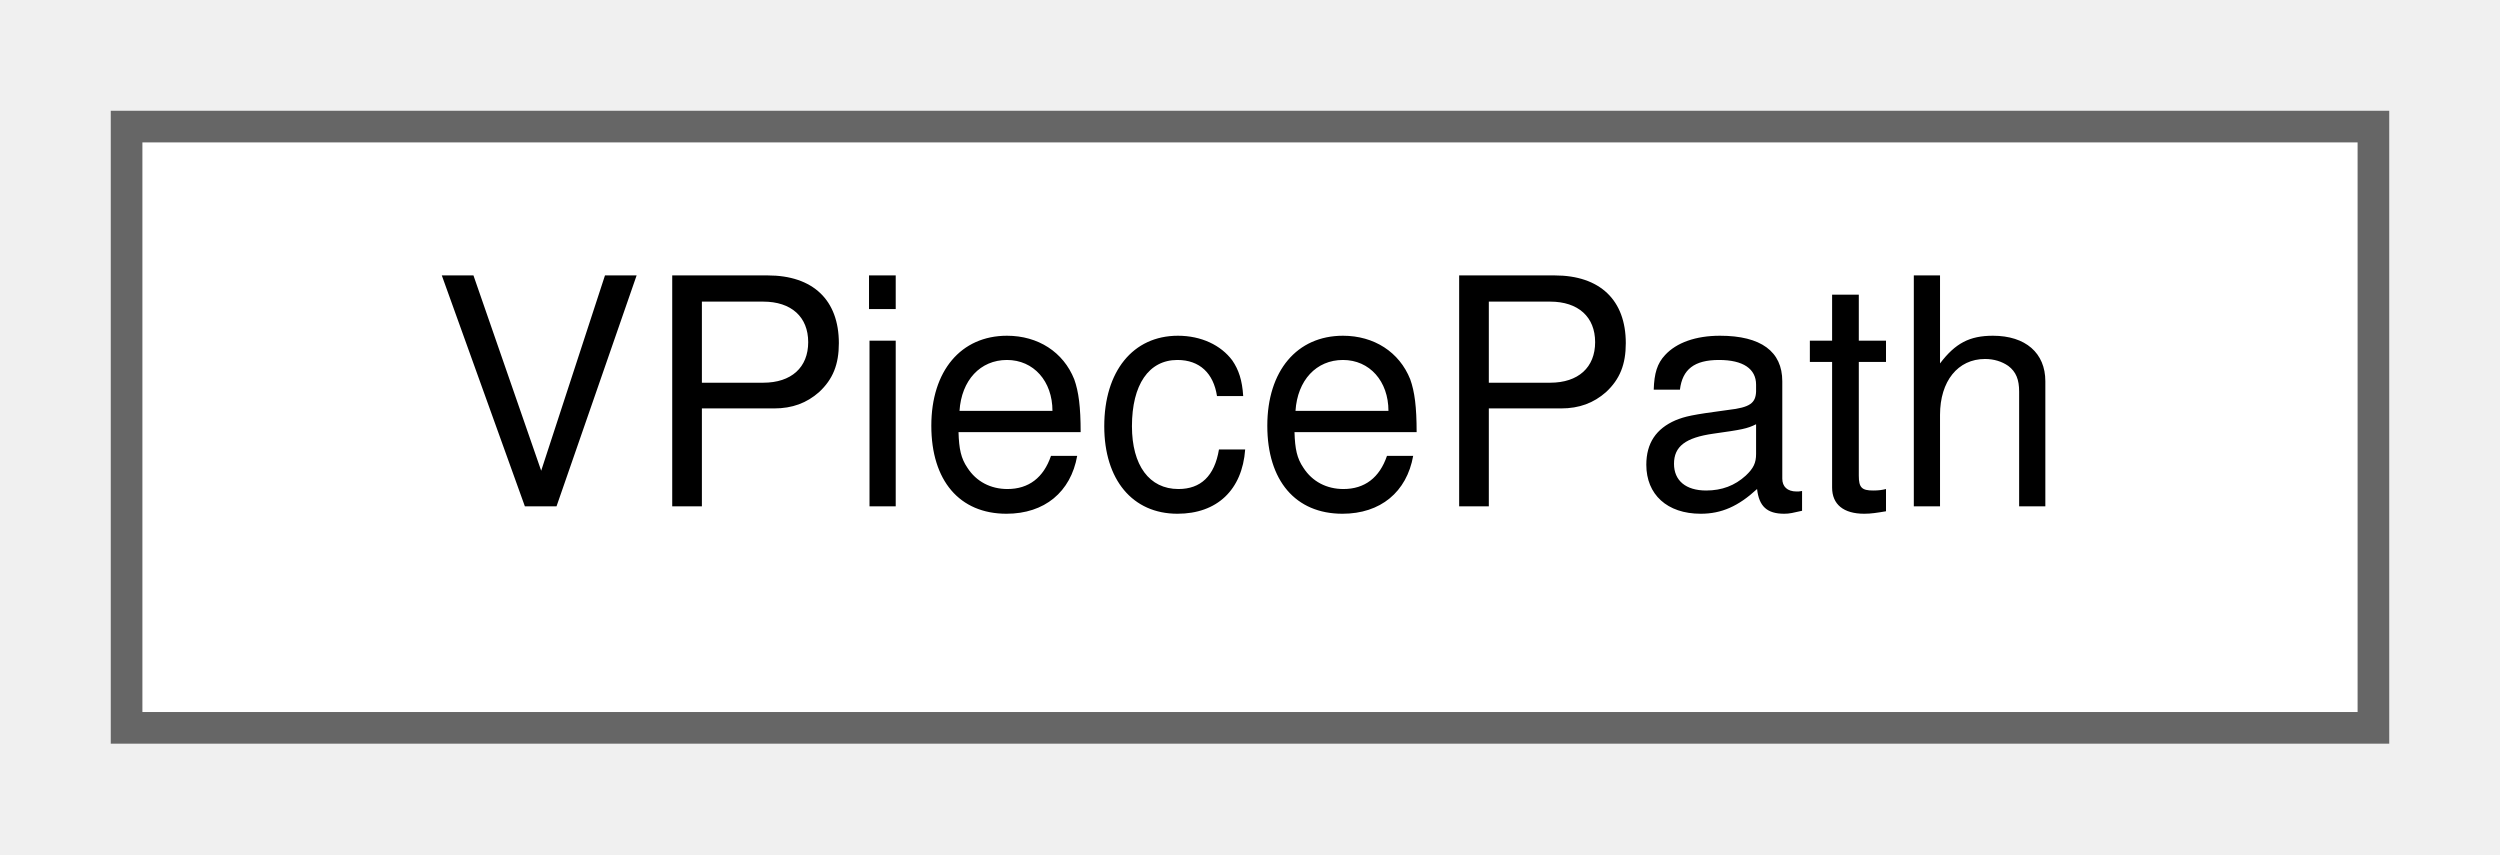
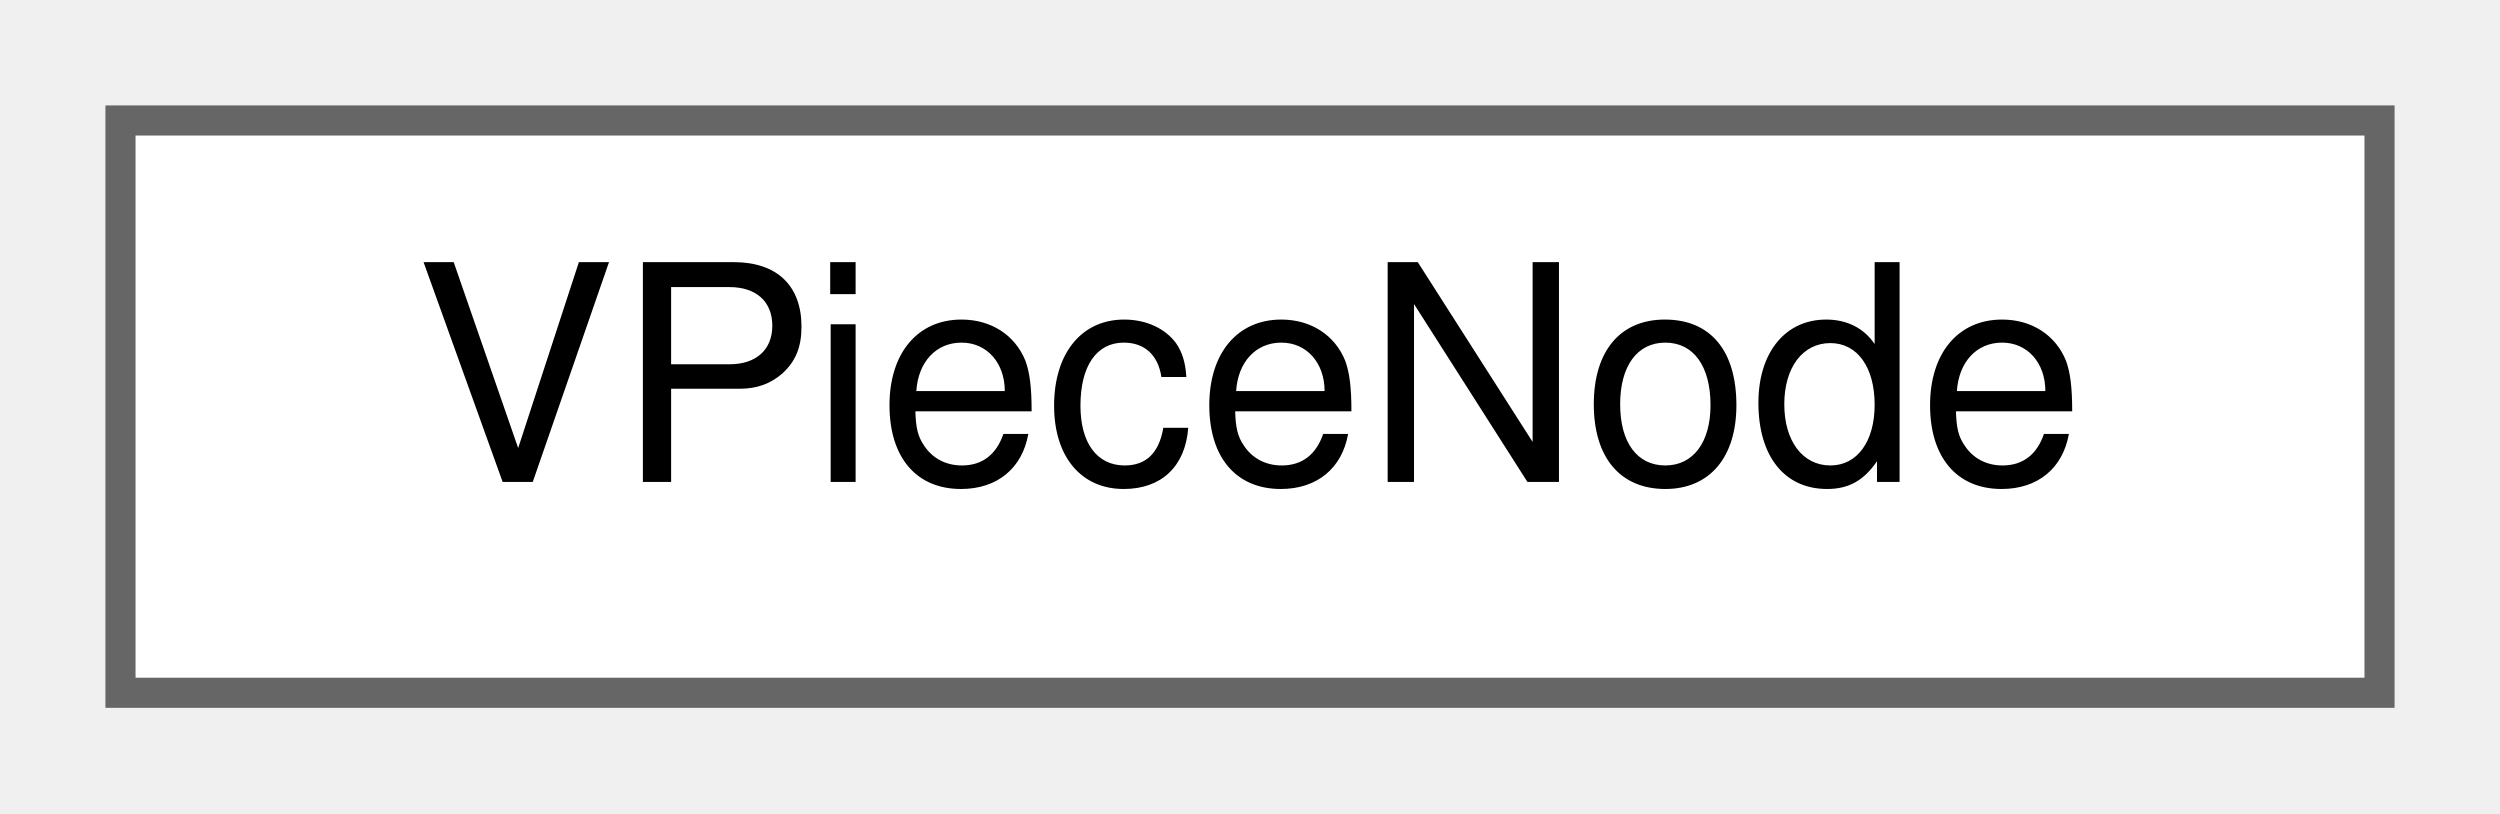
- <svg xmlns="http://www.w3.org/2000/svg" xmlns:xlink="http://www.w3.org/1999/xlink" width="79pt" height="27pt" viewBox="0.00 0.00 79.00 27.00">
+ <svg xmlns="http://www.w3.org/2000/svg" xmlns:xlink="http://www.w3.org/1999/xlink" width="83pt" height="27pt" viewBox="0.00 0.00 83.00 27.00">
  <g id="graph0" class="graph" transform="scale(1 1) rotate(0) translate(4 23)">
    <g id="node1" class="node">
      <g id="a_node1">
-         <a xlink:href="df/de1/classVPiecePath.html" target="_top" xlink:title=" ">
-           <polygon fill="white" stroke="#666666" points="71,-19 0,-19 0,0 71,0 71,-19" />
-           <text text-anchor="middle" x="35.5" y="-7" font-family="Helvetica,sans-Serif" font-size="10.00">VPiecePath</text>
+         <a xlink:href="d7/dac/classVPieceNode.html" target="_top" xlink:title=" ">
+           <polygon fill="white" stroke="#666666" points="75,-19 0,-19 0,0 75,0 75,-19" />
+           <text text-anchor="middle" x="37.5" y="-7" font-family="Helvetica,sans-Serif" font-size="10.00">VPieceNode</text>
        </a>
      </g>
    </g>
  </g>
</svg>
